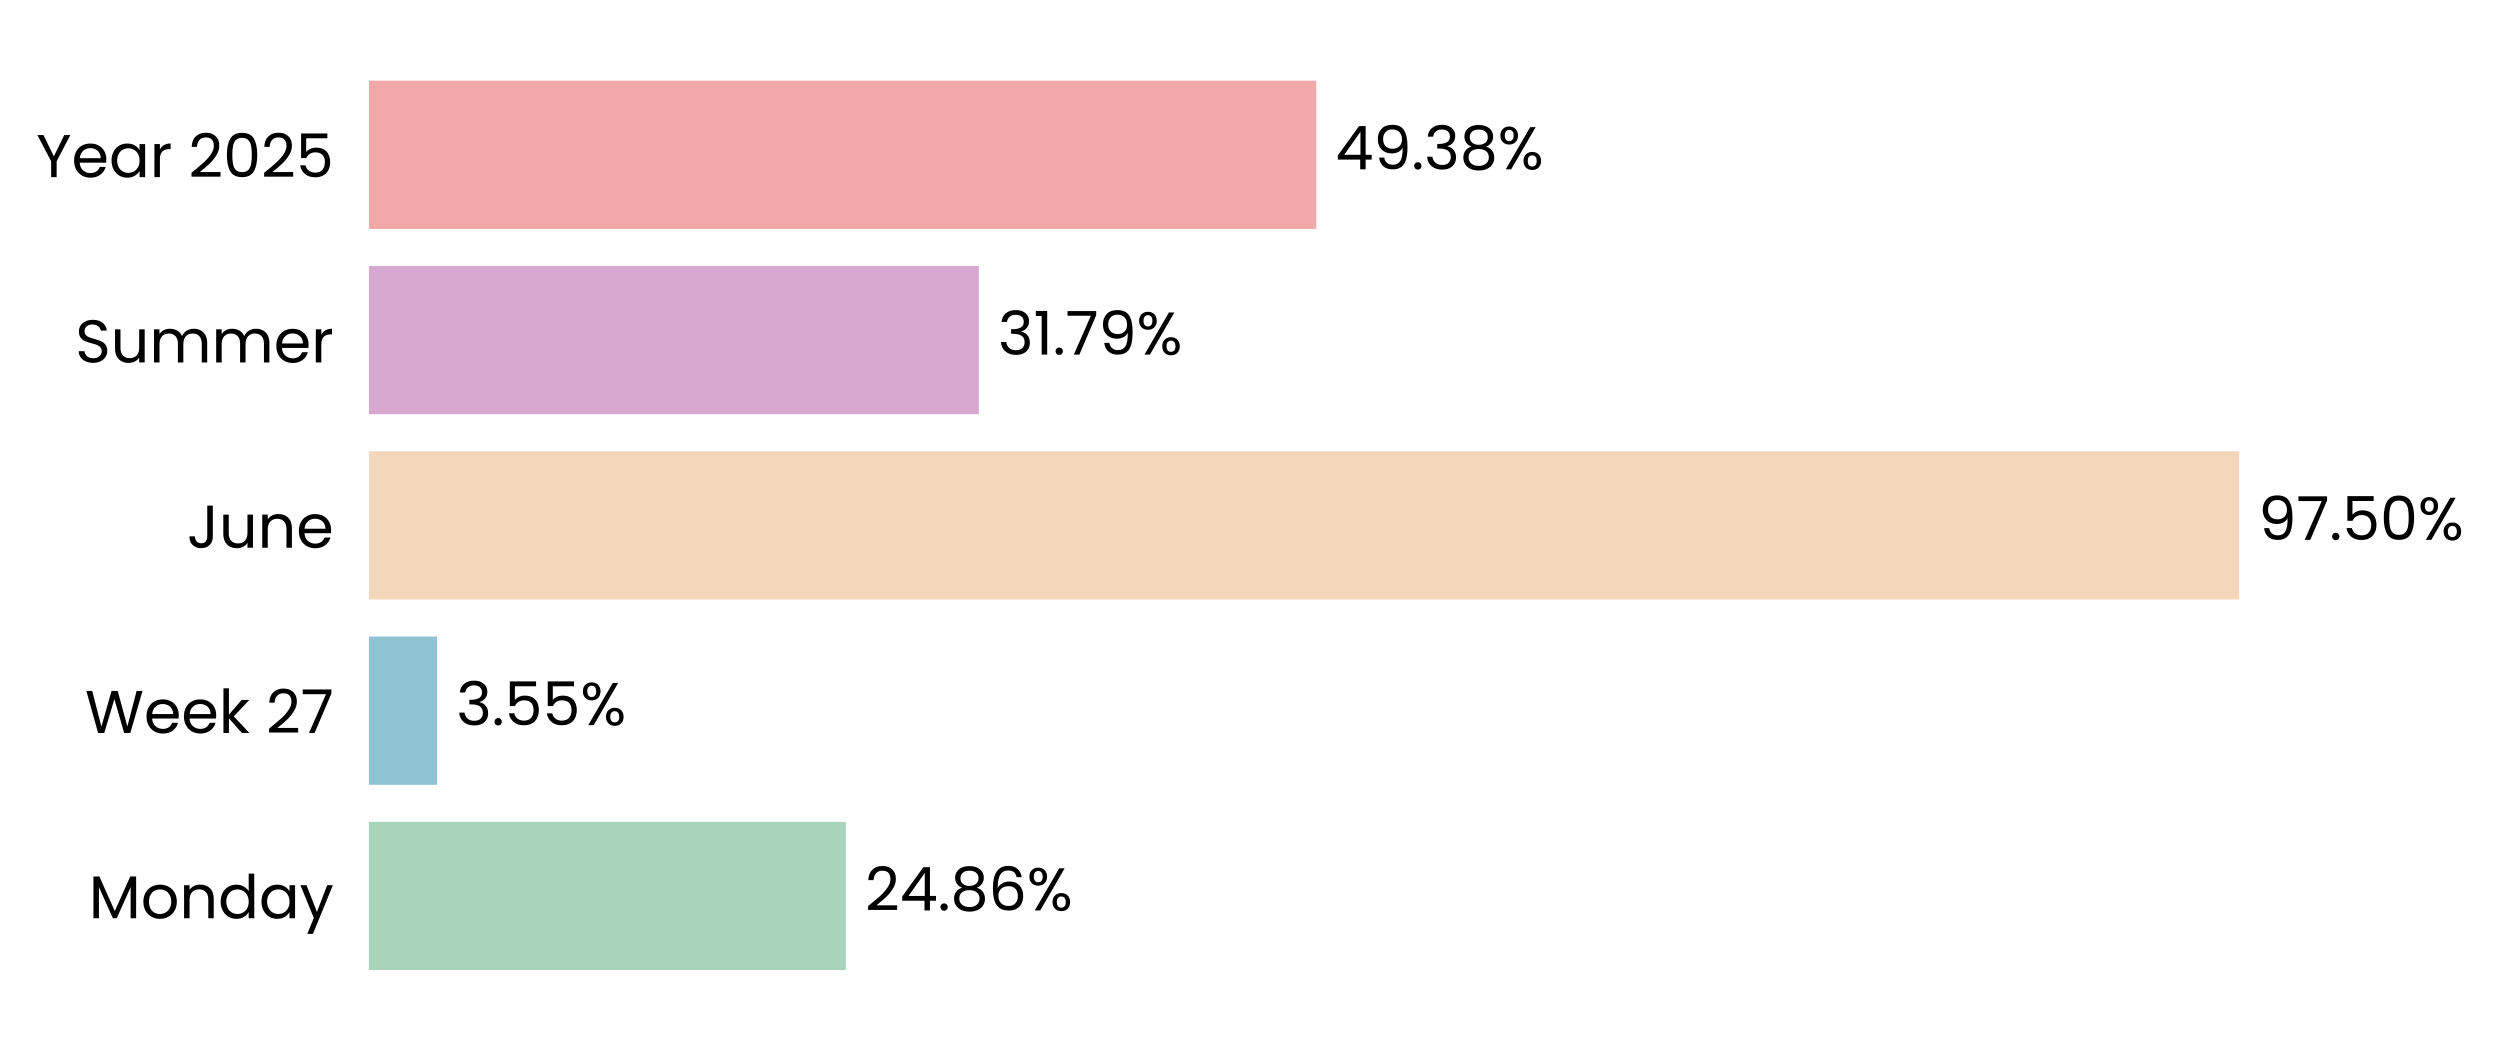
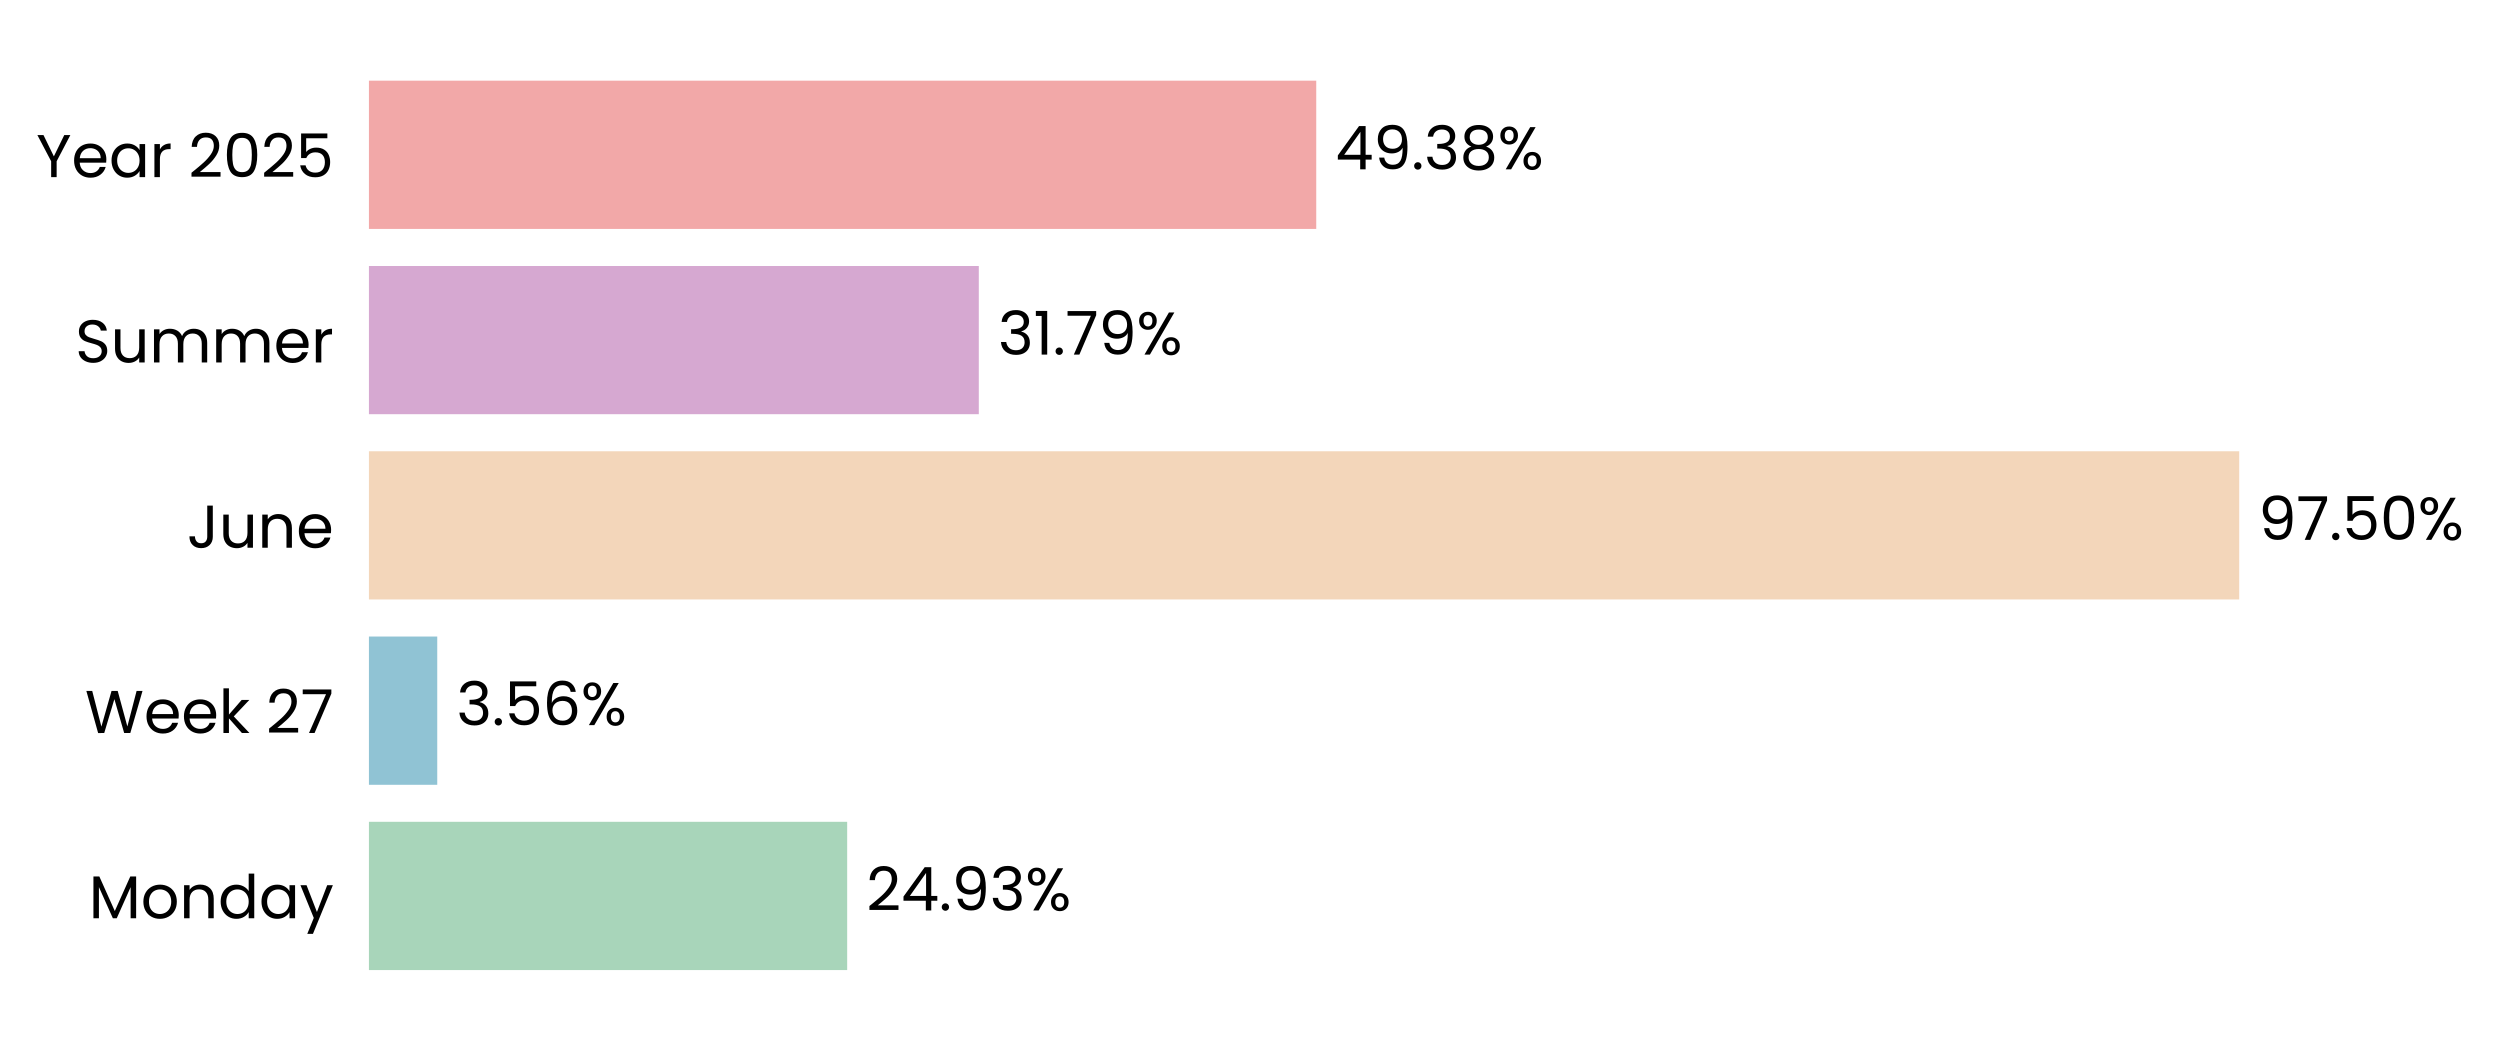
<svg xmlns="http://www.w3.org/2000/svg" xmlns:xlink="http://www.w3.org/1999/xlink" width="496.784pt" height="208.8pt" viewBox="0 0 496.784 208.8" version="1.1">
  <defs>
    <style type="text/css">*{stroke-linejoin: round; stroke-linecap: butt}</style>
  </defs>
  <g id="figure_1">
    <g id="patch_1">
      <path d="M 0 208.8  L 496.784 208.8  L 496.784 0  L 0 0  L 0 208.8  z " style="fill: none" />
    </g>
    <g id="axes_1">
      <g id="patch_2">
-         <path d="M 73.311 201.6  L 454.508 201.6  L 454.508 7.2  L 73.311 7.2  L 73.311 201.6  z " style="fill: none" />
+         <path d="M 73.311 201.6  L 454.499 201.6  L 454.499 7.2  L 73.311 7.2  L 73.311 201.6  z " style="fill: none" />
      </g>
      <g id="patch_3">
-         <path d="M 73.311 192.764  L 168.081 192.764  L 168.081 163.309  L 73.311 163.309  z " clip-path="url(#p3997eb6862)" style="fill: #a8d5ba" />
+         <path d="M 73.311 192.764  L 168.344 192.764  L 168.344 163.309  L 73.311 163.309  z " clip-path="url(#pf3eef83bd9)" style="fill: #a8d5ba" />
      </g>
      <g id="patch_4">
-         <path d="M 73.311 155.945  L 86.85 155.945  L 86.85 126.491  L 73.311 126.491  z " clip-path="url(#p3997eb6862)" style="fill: #90c3d4" />
+         <path d="M 73.311 155.945  L 86.887 155.945  L 86.887 126.491  L 73.311 126.491  z " clip-path="url(#pf3eef83bd9)" style="fill: #90c3d4" />
      </g>
      <g id="patch_5">
-         <path d="M 73.311 119.127  L 444.961 119.127  L 444.961 89.673  L 73.311 89.673  z " clip-path="url(#p3997eb6862)" style="fill: #f3d6ba" />
+         <path d="M 73.311 119.127  L 444.961 119.127  L 444.961 89.673  L 73.311 89.673  z " clip-path="url(#pf3eef83bd9)" style="fill: #f3d6ba" />
      </g>
      <g id="patch_6">
-         <path d="M 73.311 82.309  L 194.501 82.309  L 194.501 52.855  L 73.311 52.855  z " clip-path="url(#p3997eb6862)" style="fill: #d6a8d1" />
+         <path d="M 73.311 82.309  L 194.501 82.309  L 194.501 52.855  L 73.311 52.855  z " clip-path="url(#pf3eef83bd9)" style="fill: #d6a8d1" />
      </g>
      <g id="patch_7">
-         <path d="M 73.311 45.491  L 261.558 45.491  L 261.558 16.036  L 73.311 16.036  z " clip-path="url(#p3997eb6862)" style="fill: #f2a8a8" />
+         <path d="M 73.311 45.491  L 261.555 45.491  L 261.555 16.036  L 73.311 16.036  z " clip-path="url(#pf3eef83bd9)" style="fill: #f2a8a8" />
      </g>
      <g id="matplotlib.axis_1">
        <g id="ytick_1">
          <g id="text_1">
            <g transform="translate(17.64187 182.4764) scale(0.12 -0.12)">
              <defs>
                <path id="Poppins-Regular-4d" d="M 5018 4429  L 5018 0  L 4435 0  L 4435 3302  L 2963 0  L 2554 0  L 1075 3309  L 1075 0  L 493 0  L 493 4429  L 1120 4429  L 2758 768  L 4397 4429  L 5018 4429  z " transform="scale(0.015625)" />
                <path id="Poppins-Regular-6f" d="M 2022 -58  Q 1530 -58 1130 166  Q 730 390 502 803  Q 275 1216 275 1760  Q 275 2298 508 2710  Q 742 3123 1145 3344  Q 1549 3565 2048 3565  Q 2547 3565 2950 3344  Q 3354 3123 3587 2713  Q 3821 2304 3821 1760  Q 3821 1216 3581 803  Q 3341 390 2931 166  Q 2522 -58 2022 -58  z M 2022 454  Q 2336 454 2611 601  Q 2886 749 3056 1043  Q 3226 1338 3226 1760  Q 3226 2182 3059 2476  Q 2893 2771 2624 2915  Q 2355 3059 2042 3059  Q 1722 3059 1456 2915  Q 1190 2771 1030 2476  Q 870 2182 870 1760  Q 870 1331 1027 1036  Q 1184 742 1446 598  Q 1709 454 2022 454  z " transform="scale(0.015625)" />
                <path id="Poppins-Regular-6e" d="M 2202 3571  Q 2842 3571 3238 3184  Q 3635 2797 3635 2067  L 3635 0  L 3059 0  L 3059 1984  Q 3059 2509 2796 2787  Q 2534 3066 2080 3066  Q 1619 3066 1347 2778  Q 1075 2490 1075 1939  L 1075 0  L 493 0  L 493 3507  L 1075 3507  L 1075 3008  Q 1248 3277 1545 3424  Q 1843 3571 2202 3571  z " transform="scale(0.015625)" />
                <path id="Poppins-Regular-64" d="M 275 1766  Q 275 2304 492 2710  Q 710 3117 1091 3341  Q 1472 3565 1946 3565  Q 2355 3565 2707 3376  Q 3059 3187 3245 2880  L 3245 4736  L 3834 4736  L 3834 0  L 3245 0  L 3245 659  Q 3072 346 2733 144  Q 2394 -58 1939 -58  Q 1472 -58 1091 172  Q 710 403 492 819  Q 275 1235 275 1766  z M 3245 1760  Q 3245 2157 3085 2451  Q 2925 2746 2653 2902  Q 2381 3059 2054 3059  Q 1728 3059 1459 2905  Q 1190 2752 1030 2457  Q 870 2163 870 1766  Q 870 1363 1030 1065  Q 1190 768 1459 611  Q 1728 454 2054 454  Q 2381 454 2653 611  Q 2925 768 3085 1065  Q 3245 1363 3245 1760  z " transform="scale(0.015625)" />
                <path id="Poppins-Regular-61" d="M 275 1766  Q 275 2304 492 2710  Q 710 3117 1091 3341  Q 1472 3565 1939 3565  Q 2400 3565 2739 3366  Q 3078 3168 3245 2867  L 3245 3507  L 3834 3507  L 3834 0  L 3245 0  L 3245 653  Q 3072 346 2729 144  Q 2387 -58 1933 -58  Q 1466 -58 1088 172  Q 710 403 492 819  Q 275 1235 275 1766  z M 3245 1760  Q 3245 2157 3085 2451  Q 2925 2746 2653 2902  Q 2381 3059 2054 3059  Q 1728 3059 1459 2905  Q 1190 2752 1030 2457  Q 870 2163 870 1766  Q 870 1363 1030 1065  Q 1190 768 1459 611  Q 1728 454 2054 454  Q 2381 454 2653 611  Q 2925 768 3085 1065  Q 3245 1363 3245 1760  z " transform="scale(0.015625)" />
                <path id="Poppins-Regular-79" d="M 3514 3507  L 1402 -1651  L 800 -1651  L 1491 38  L 77 3507  L 723 3507  L 1824 666  L 2912 3507  L 3514 3507  z " transform="scale(0.015625)" />
              </defs>
              <use xlink:href="#Poppins-Regular-4d" />
              <use xlink:href="#Poppins-Regular-6f" transform="translate(86.09999 0)" />
              <use xlink:href="#Poppins-Regular-6e" transform="translate(150.1 0)" />
              <use xlink:href="#Poppins-Regular-64" transform="translate(214.1 0)" />
              <use xlink:href="#Poppins-Regular-61" transform="translate(281.7 0)" />
              <use xlink:href="#Poppins-Regular-79" transform="translate(349.2999 0)" />
            </g>
          </g>
        </g>
        <g id="ytick_2">
          <g id="text_2">
            <g transform="translate(16.88437 145.6582) scale(0.12 -0.12)">
              <defs>
                <path id="Poppins-Regular-57" d="M 6099 4461  L 4806 0  L 4154 0  L 3117 3590  L 2042 0  L 1395 -6  L 147 4461  L 768 4461  L 1741 678  L 2816 4461  L 3469 4461  L 4493 691  L 5472 4461  L 6099 4461  z " transform="scale(0.015625)" />
                <path id="Poppins-Regular-65" d="M 3693 1888  Q 3693 1722 3674 1536  L 870 1536  Q 902 1018 1225 726  Q 1549 435 2010 435  Q 2387 435 2640 611  Q 2893 787 2995 1082  L 3622 1082  Q 3482 576 3059 259  Q 2637 -58 2010 -58  Q 1510 -58 1116 166  Q 723 390 499 803  Q 275 1216 275 1760  Q 275 2304 492 2713  Q 710 3123 1104 3344  Q 1498 3565 2010 3565  Q 2509 3565 2893 3347  Q 3277 3130 3485 2749  Q 3693 2368 3693 1888  z M 3091 2010  Q 3091 2342 2944 2582  Q 2797 2822 2544 2947  Q 2291 3072 1984 3072  Q 1542 3072 1232 2790  Q 922 2509 877 2010  L 3091 2010  z " transform="scale(0.015625)" />
                <path id="Poppins-Regular-6b" d="M 2451 0  L 1075 1549  L 1075 0  L 493 0  L 493 4736  L 1075 4736  L 1075 1952  L 2426 3507  L 3238 3507  L 1587 1760  L 3245 0  L 2451 0  z " transform="scale(0.015625)" />
                <path id="Poppins-Regular-20" transform="scale(0.015625)" />
                <path id="Poppins-Regular-32" d="M 326 467  Q 1139 1120 1600 1539  Q 2061 1958 2377 2416  Q 2694 2874 2694 3315  Q 2694 3731 2492 3971  Q 2291 4211 1843 4211  Q 1408 4211 1168 3939  Q 928 3667 909 3213  L 346 3213  Q 371 3930 780 4320  Q 1190 4710 1837 4710  Q 2496 4710 2883 4345  Q 3270 3981 3270 3341  Q 3270 2810 2953 2307  Q 2637 1805 2233 1424  Q 1830 1043 1203 538  L 3405 538  L 3405 51  L 326 51  L 326 467  z " transform="scale(0.015625)" />
                <path id="Poppins-Regular-37" d="M 3245 4173  L 1466 0  L 877 0  L 2682 4115  L 211 4115  L 211 4614  L 3245 4614  L 3245 4173  z " transform="scale(0.015625)" />
              </defs>
              <use xlink:href="#Poppins-Regular-57" />
              <use xlink:href="#Poppins-Regular-65" transform="translate(97.59999 0)" />
              <use xlink:href="#Poppins-Regular-65" transform="translate(159.6 0)" />
              <use xlink:href="#Poppins-Regular-6b" transform="translate(221.6 0)" />
              <use xlink:href="#Poppins-Regular-20" transform="translate(273.0999 0)" />
              <use xlink:href="#Poppins-Regular-32" transform="translate(299.7999 0)" />
              <use xlink:href="#Poppins-Regular-37" transform="translate(357.2999 0)" />
            </g>
          </g>
        </g>
        <g id="ytick_3">
          <g id="text_3">
            <g transform="translate(37.15125 108.84) scale(0.12 -0.12)">
              <defs>
                <path id="Poppins-Regular-4a" d="M 2739 4461  L 2739 1165  Q 2739 614 2400 284  Q 2061 -45 1504 -45  Q 941 -45 601 291  Q 262 627 262 1210  L 845 1210  Q 851 883 1014 678  Q 1178 474 1504 474  Q 1830 474 1990 669  Q 2150 864 2150 1165  L 2150 4461  L 2739 4461  z " transform="scale(0.015625)" />
                <path id="Poppins-Regular-75" d="M 3603 3507  L 3603 0  L 3021 0  L 3021 518  Q 2854 250 2556 99  Q 2259 -51 1901 -51  Q 1491 -51 1164 118  Q 838 288 649 627  Q 461 966 461 1453  L 461 3507  L 1037 3507  L 1037 1530  Q 1037 1011 1299 732  Q 1562 454 2016 454  Q 2483 454 2752 742  Q 3021 1030 3021 1581  L 3021 3507  L 3603 3507  z " transform="scale(0.015625)" />
              </defs>
              <use xlink:href="#Poppins-Regular-4a" />
              <use xlink:href="#Poppins-Regular-75" transform="translate(52.99999 0)" />
              <use xlink:href="#Poppins-Regular-6e" transform="translate(117 0)" />
              <use xlink:href="#Poppins-Regular-65" transform="translate(181 0)" />
            </g>
          </g>
        </g>
        <g id="ytick_4">
          <g id="text_4">
            <g transform="translate(14.95125 72.02182) scale(0.12 -0.12)">
              <defs>
                <path id="Poppins-Regular-53" d="M 1907 -45  Q 1466 -45 1117 112  Q 768 269 569 547  Q 371 826 365 1190  L 986 1190  Q 1018 877 1245 662  Q 1472 448 1907 448  Q 2323 448 2563 656  Q 2803 864 2803 1190  Q 2803 1446 2662 1606  Q 2522 1766 2310 1849  Q 2099 1933 1741 2029  Q 1299 2144 1033 2259  Q 768 2374 579 2620  Q 390 2867 390 3283  Q 390 3648 576 3929  Q 762 4211 1098 4364  Q 1434 4518 1869 4518  Q 2496 4518 2896 4204  Q 3296 3891 3347 3373  L 2707 3373  Q 2675 3629 2438 3824  Q 2202 4019 1811 4019  Q 1446 4019 1216 3830  Q 986 3642 986 3302  Q 986 3059 1123 2905  Q 1261 2752 1462 2672  Q 1664 2592 2029 2490  Q 2470 2368 2739 2249  Q 3008 2131 3200 1884  Q 3392 1638 3392 1216  Q 3392 890 3219 602  Q 3046 314 2707 134  Q 2368 -45 1907 -45  z " transform="scale(0.015625)" />
                <path id="Poppins-Regular-6d" d="M 4710 3571  Q 5120 3571 5440 3401  Q 5760 3232 5945 2893  Q 6131 2554 6131 2067  L 6131 0  L 5555 0  L 5555 1984  Q 5555 2509 5296 2787  Q 5037 3066 4595 3066  Q 4141 3066 3872 2774  Q 3603 2483 3603 1933  L 3603 0  L 3027 0  L 3027 1984  Q 3027 2509 2768 2787  Q 2509 3066 2067 3066  Q 1613 3066 1344 2774  Q 1075 2483 1075 1933  L 1075 0  L 493 0  L 493 3507  L 1075 3507  L 1075 3002  Q 1248 3277 1539 3424  Q 1830 3571 2182 3571  Q 2624 3571 2963 3372  Q 3302 3174 3469 2790  Q 3616 3162 3955 3366  Q 4294 3571 4710 3571  z " transform="scale(0.015625)" />
                <path id="Poppins-Regular-72" d="M 1075 2938  Q 1229 3238 1513 3404  Q 1798 3571 2208 3571  L 2208 2970  L 2054 2970  Q 1075 2970 1075 1907  L 1075 0  L 493 0  L 493 3507  L 1075 3507  L 1075 2938  z " transform="scale(0.015625)" />
              </defs>
              <use xlink:href="#Poppins-Regular-53" />
              <use xlink:href="#Poppins-Regular-75" transform="translate(58.7 0)" />
              <use xlink:href="#Poppins-Regular-6d" transform="translate(122.7 0)" />
              <use xlink:href="#Poppins-Regular-6d" transform="translate(225.7 0)" />
              <use xlink:href="#Poppins-Regular-65" transform="translate(328.7 0)" />
              <use xlink:href="#Poppins-Regular-72" transform="translate(390.6999 0)" />
            </g>
          </g>
        </g>
        <g id="ytick_5">
          <g id="text_5">
            <g transform="translate(7.2 35.20364) scale(0.12 -0.12)">
              <defs>
                <path id="Poppins-Regular-59" d="M 3616 4461  L 2163 1683  L 2163 0  L 1581 0  L 1581 1683  L 122 4461  L 768 4461  L 1869 2202  L 2970 4461  L 3616 4461  z " transform="scale(0.015625)" />
                <path id="Poppins-Regular-30" d="M 397 2362  Q 397 3462 755 4080  Q 1114 4698 2010 4698  Q 2899 4698 3257 4080  Q 3616 3462 3616 2362  Q 3616 1242 3257 621  Q 2899 0 2010 0  Q 1114 0 755 621  Q 397 1242 397 2362  z M 3040 2362  Q 3040 2918 2966 3305  Q 2893 3693 2665 3929  Q 2438 4166 2010 4166  Q 1574 4166 1347 3929  Q 1120 3693 1046 3305  Q 973 2918 973 2362  Q 973 1786 1046 1395  Q 1120 1005 1347 768  Q 1574 531 2010 531  Q 2438 531 2665 768  Q 2893 1005 2966 1395  Q 3040 1786 3040 2362  z " transform="scale(0.015625)" />
                <path id="Poppins-Regular-35" d="M 3347 4122  L 1101 4122  L 1101 2662  Q 1248 2867 1536 2998  Q 1824 3130 2157 3130  Q 2688 3130 3021 2909  Q 3354 2688 3498 2339  Q 3642 1990 3642 1600  Q 3642 1139 3469 774  Q 3296 410 2941 198  Q 2586 -13 2061 -13  Q 1389 -13 973 332  Q 557 678 467 1254  L 1037 1254  Q 1120 890 1389 685  Q 1658 480 2067 480  Q 2573 480 2829 784  Q 3085 1088 3085 1587  Q 3085 2086 2829 2358  Q 2573 2630 2074 2630  Q 1734 2630 1481 2467  Q 1229 2304 1114 2022  L 563 2022  L 563 4634  L 3347 4634  L 3347 4122  z " transform="scale(0.015625)" />
              </defs>
              <use xlink:href="#Poppins-Regular-59" />
              <use xlink:href="#Poppins-Regular-65" transform="translate(58.39999 0)" />
              <use xlink:href="#Poppins-Regular-61" transform="translate(120.4 0)" />
              <use xlink:href="#Poppins-Regular-72" transform="translate(188 0)" />
              <use xlink:href="#Poppins-Regular-20" transform="translate(225.3 0)" />
              <use xlink:href="#Poppins-Regular-32" transform="translate(252 0)" />
              <use xlink:href="#Poppins-Regular-30" transform="translate(309.4999 0)" />
              <use xlink:href="#Poppins-Regular-32" transform="translate(372.2999 0)" />
              <use xlink:href="#Poppins-Regular-35" transform="translate(429.7999 0)" />
            </g>
          </g>
        </g>
      </g>
      <g id="text_6">
-         <g transform="translate(171.8931 180.9164) scale(0.12 -0.12)">
+         <g transform="translate(172.1554 180.9164) scale(0.12 -0.12)">
          <defs>
            <path id="Poppins-Regular-34" d="M 256 1030  L 256 1472  L 2502 4582  L 3200 4582  L 3200 1536  L 3840 1536  L 3840 1030  L 3200 1030  L 3200 0  L 2624 0  L 2624 1030  L 256 1030  z M 2650 3974  L 928 1536  L 2650 1536  L 2650 3974  z " transform="scale(0.015625)" />
            <path id="Poppins-Regular-2e" d="M 678 -38  Q 512 -38 397 77  Q 282 192 282 358  Q 282 525 397 640  Q 512 755 678 755  Q 838 755 950 640  Q 1062 525 1062 358  Q 1062 192 950 77  Q 838 -38 678 -38  z " transform="scale(0.015625)" />
-             <path id="Poppins-Regular-38" d="M 1242 2406  Q 883 2547 691 2816  Q 499 3085 499 3469  Q 499 3814 672 4092  Q 845 4371 1187 4534  Q 1530 4698 2016 4698  Q 2502 4698 2844 4534  Q 3187 4371 3363 4092  Q 3539 3814 3539 3469  Q 3539 3098 3340 2819  Q 3142 2541 2797 2406  Q 3194 2285 3427 1981  Q 3661 1677 3661 1248  Q 3661 832 3456 521  Q 3251 211 2876 41  Q 2502 -128 2016 -128  Q 1530 -128 1162 41  Q 794 211 589 521  Q 384 832 384 1248  Q 384 1677 614 1984  Q 845 2291 1242 2406  z M 2976 3398  Q 2976 3789 2720 4000  Q 2464 4211 2016 4211  Q 1574 4211 1318 4000  Q 1062 3789 1062 3392  Q 1062 3034 1328 2816  Q 1594 2598 2016 2598  Q 2445 2598 2710 2819  Q 2976 3040 2976 3398  z M 2016 2150  Q 1542 2150 1241 1929  Q 941 1709 941 1267  Q 941 858 1232 608  Q 1523 358 2016 358  Q 2509 358 2797 608  Q 3085 858 3085 1267  Q 3085 1696 2790 1923  Q 2496 2150 2016 2150  z " transform="scale(0.015625)" />
-             <path id="Poppins-Regular-36" d="M 2976 3526  Q 2835 4237 2099 4237  Q 1530 4237 1248 3798  Q 966 3360 973 2355  Q 1120 2688 1462 2877  Q 1805 3066 2227 3066  Q 2886 3066 3280 2656  Q 3674 2246 3674 1523  Q 3674 1088 3504 742  Q 3334 397 2992 192  Q 2650 -13 2163 -13  Q 1504 -13 1133 281  Q 762 576 614 1094  Q 467 1613 467 2374  Q 467 4723 2106 4723  Q 2733 4723 3091 4384  Q 3450 4045 3514 3526  L 2976 3526  z M 2106 2573  Q 1830 2573 1587 2461  Q 1344 2349 1193 2121  Q 1043 1894 1043 1568  Q 1043 1082 1324 778  Q 1606 474 2131 474  Q 2579 474 2844 752  Q 3110 1030 3110 1504  Q 3110 2003 2854 2288  Q 2598 2573 2106 2573  z " transform="scale(0.015625)" />
+             <path id="Poppins-Regular-39" d="M 1146 1242  Q 1210 877 1443 678  Q 1677 480 2074 480  Q 2605 480 2857 896  Q 3110 1312 3098 2298  Q 2963 2010 2649 1846  Q 2336 1683 1952 1683  Q 1523 1683 1187 1859  Q 851 2035 659 2374  Q 467 2714 467 3194  Q 467 3878 864 4297  Q 1261 4717 1990 4717  Q 2886 4717 3248 4134  Q 3610 3552 3610 2400  Q 3610 1594 3466 1069  Q 3322 544 2979 269  Q 2637 -6 2042 -6  Q 1389 -6 1024 346  Q 659 698 608 1242  L 1146 1242  z M 2048 2176  Q 2477 2176 2752 2441  Q 3027 2707 3027 3162  Q 3027 3642 2758 3936  Q 2490 4230 2003 4230  Q 1555 4230 1289 3948  Q 1024 3667 1024 3206  Q 1024 2739 1286 2457  Q 1549 2176 2048 2176  z " transform="scale(0.015625)" />
+             <path id="Poppins-Regular-33" d="M 384 3462  Q 429 4051 838 4384  Q 1248 4717 1901 4717  Q 2336 4717 2653 4560  Q 2970 4403 3133 4134  Q 3296 3866 3296 3526  Q 3296 3130 3069 2842  Q 2842 2554 2477 2470  L 2477 2438  Q 2893 2336 3136 2035  Q 3379 1734 3379 1248  Q 3379 883 3212 592  Q 3046 301 2713 134  Q 2381 -32 1914 -32  Q 1235 -32 800 323  Q 365 678 314 1331  L 877 1331  Q 922 947 1190 704  Q 1459 461 1907 461  Q 2355 461 2588 694  Q 2822 928 2822 1299  Q 2822 1779 2502 1990  Q 2182 2202 1536 2202  L 1389 2202  L 1389 2688  L 1542 2688  Q 2131 2694 2432 2883  Q 2733 3072 2733 3469  Q 2733 3808 2512 4013  Q 2291 4218 1882 4218  Q 1485 4218 1241 4013  Q 998 3808 954 3462  L 384 3462  z " transform="scale(0.015625)" />
            <path id="Poppins-Regular-25" d="M 269 3584  Q 269 4019 531 4278  Q 794 4538 1203 4538  Q 1613 4538 1875 4278  Q 2138 4019 2138 3584  Q 2138 3142 1875 2883  Q 1613 2624 1203 2624  Q 794 2624 531 2883  Q 269 3142 269 3584  z M 4006 4467  L 1414 0  L 838 0  L 3430 4467  L 4006 4467  z M 1203 4179  Q 986 4179 861 4028  Q 736 3878 736 3584  Q 736 3290 861 3136  Q 986 2982 1203 2982  Q 1421 2982 1549 3139  Q 1677 3296 1677 3584  Q 1677 3878 1549 4028  Q 1421 4179 1203 4179  z M 2720 883  Q 2720 1325 2982 1584  Q 3245 1843 3654 1843  Q 4064 1843 4323 1584  Q 4582 1325 4582 883  Q 4582 448 4323 185  Q 4064 -77 3654 -77  Q 3245 -77 2982 182  Q 2720 442 2720 883  z M 3648 1478  Q 3430 1478 3302 1328  Q 3174 1178 3174 883  Q 3174 595 3302 444  Q 3430 294 3648 294  Q 3866 294 3994 444  Q 4122 595 4122 883  Q 4122 1178 3994 1328  Q 3866 1478 3648 1478  z " transform="scale(0.015625)" />
          </defs>
          <use xlink:href="#Poppins-Regular-32" />
          <use xlink:href="#Poppins-Regular-34" transform="translate(57.49999 0)" />
          <use xlink:href="#Poppins-Regular-2e" transform="translate(120.4 0)" />
-           <use xlink:href="#Poppins-Regular-38" transform="translate(141.4 0)" />
-           <use xlink:href="#Poppins-Regular-36" transform="translate(204.5 0)" />
-           <use xlink:href="#Poppins-Regular-25" transform="translate(267.9999 0)" />
+           <use xlink:href="#Poppins-Regular-39" transform="translate(141.4 0)" />
+           <use xlink:href="#Poppins-Regular-33" transform="translate(204.3999 0)" />
+           <use xlink:href="#Poppins-Regular-25" transform="translate(263.2999 0)" />
        </g>
      </g>
      <g id="text_7">
-         <g transform="translate(90.66177 144.0982) scale(0.12 -0.12)">
+         <g transform="translate(90.69917 144.0982) scale(0.12 -0.12)">
          <defs>
-             <path id="Poppins-Regular-33" d="M 384 3462  Q 429 4051 838 4384  Q 1248 4717 1901 4717  Q 2336 4717 2653 4560  Q 2970 4403 3133 4134  Q 3296 3866 3296 3526  Q 3296 3130 3069 2842  Q 2842 2554 2477 2470  L 2477 2438  Q 2893 2336 3136 2035  Q 3379 1734 3379 1248  Q 3379 883 3212 592  Q 3046 301 2713 134  Q 2381 -32 1914 -32  Q 1235 -32 800 323  Q 365 678 314 1331  L 877 1331  Q 922 947 1190 704  Q 1459 461 1907 461  Q 2355 461 2588 694  Q 2822 928 2822 1299  Q 2822 1779 2502 1990  Q 2182 2202 1536 2202  L 1389 2202  L 1389 2688  L 1542 2688  Q 2131 2694 2432 2883  Q 2733 3072 2733 3469  Q 2733 3808 2512 4013  Q 2291 4218 1882 4218  Q 1485 4218 1241 4013  Q 998 3808 954 3462  L 384 3462  z " transform="scale(0.015625)" />
+             <path id="Poppins-Regular-36" d="M 2976 3526  Q 2835 4237 2099 4237  Q 1530 4237 1248 3798  Q 966 3360 973 2355  Q 1120 2688 1462 2877  Q 1805 3066 2227 3066  Q 2886 3066 3280 2656  Q 3674 2246 3674 1523  Q 3674 1088 3504 742  Q 3334 397 2992 192  Q 2650 -13 2163 -13  Q 1504 -13 1133 281  Q 762 576 614 1094  Q 467 1613 467 2374  Q 467 4723 2106 4723  Q 2733 4723 3091 4384  Q 3450 4045 3514 3526  L 2976 3526  z M 2106 2573  Q 1830 2573 1587 2461  Q 1344 2349 1193 2121  Q 1043 1894 1043 1568  Q 1043 1082 1324 778  Q 1606 474 2131 474  Q 2579 474 2844 752  Q 3110 1030 3110 1504  Q 3110 2003 2854 2288  Q 2598 2573 2106 2573  z " transform="scale(0.015625)" />
          </defs>
          <use xlink:href="#Poppins-Regular-33" />
          <use xlink:href="#Poppins-Regular-2e" transform="translate(58.89999 0)" />
          <use xlink:href="#Poppins-Regular-35" transform="translate(79.89998 0)" />
-           <use xlink:href="#Poppins-Regular-35" transform="translate(142.7 0)" />
-           <use xlink:href="#Poppins-Regular-25" transform="translate(205.5 0)" />
+           <use xlink:href="#Poppins-Regular-36" transform="translate(142.7 0)" />
+           <use xlink:href="#Poppins-Regular-25" transform="translate(206.2 0)" />
        </g>
      </g>
      <g id="text_8">
-         <g transform="translate(448.7727 107.28) scale(0.12 -0.12)">
-           <defs>
-             <path id="Poppins-Regular-39" d="M 1146 1242  Q 1210 877 1443 678  Q 1677 480 2074 480  Q 2605 480 2857 896  Q 3110 1312 3098 2298  Q 2963 2010 2649 1846  Q 2336 1683 1952 1683  Q 1523 1683 1187 1859  Q 851 2035 659 2374  Q 467 2714 467 3194  Q 467 3878 864 4297  Q 1261 4717 1990 4717  Q 2886 4717 3248 4134  Q 3610 3552 3610 2400  Q 3610 1594 3466 1069  Q 3322 544 2979 269  Q 2637 -6 2042 -6  Q 1389 -6 1024 346  Q 659 698 608 1242  L 1146 1242  z M 2048 2176  Q 2477 2176 2752 2441  Q 3027 2707 3027 3162  Q 3027 3642 2758 3936  Q 2490 4230 2003 4230  Q 1555 4230 1289 3948  Q 1024 3667 1024 3206  Q 1024 2739 1286 2457  Q 1549 2176 2048 2176  z " transform="scale(0.015625)" />
-           </defs>
+         <g transform="translate(448.7726 107.28) scale(0.12 -0.12)">
          <use xlink:href="#Poppins-Regular-39" />
          <use xlink:href="#Poppins-Regular-37" transform="translate(62.99999 0)" />
          <use xlink:href="#Poppins-Regular-2e" transform="translate(117.6 0)" />
          <use xlink:href="#Poppins-Regular-35" transform="translate(138.6 0)" />
          <use xlink:href="#Poppins-Regular-30" transform="translate(201.3999 0)" />
          <use xlink:href="#Poppins-Regular-25" transform="translate(264.1999 0)" />
        </g>
      </g>
      <g id="text_9">
-         <g transform="translate(198.3133 70.46182) scale(0.12 -0.12)">
+         <g transform="translate(198.3132 70.46182) scale(0.12 -0.12)">
          <defs>
            <path id="Poppins-Regular-31" d="M 243 4096  L 243 4627  L 1446 4627  L 1446 0  L 858 0  L 858 4096  L 243 4096  z " transform="scale(0.015625)" />
          </defs>
          <use xlink:href="#Poppins-Regular-33" />
          <use xlink:href="#Poppins-Regular-31" transform="translate(58.89999 0)" />
          <use xlink:href="#Poppins-Regular-2e" transform="translate(90.89998 0)" />
          <use xlink:href="#Poppins-Regular-37" transform="translate(111.9 0)" />
          <use xlink:href="#Poppins-Regular-39" transform="translate(166.5 0)" />
          <use xlink:href="#Poppins-Regular-25" transform="translate(229.4999 0)" />
        </g>
      </g>
      <g id="text_10">
-         <g transform="translate(265.3705 33.64364) scale(0.12 -0.12)">
+         <g transform="translate(265.3666 33.64364) scale(0.12 -0.12)">
+           <defs>
+             <path id="Poppins-Regular-38" d="M 1242 2406  Q 883 2547 691 2816  Q 499 3085 499 3469  Q 499 3814 672 4092  Q 845 4371 1187 4534  Q 1530 4698 2016 4698  Q 2502 4698 2844 4534  Q 3187 4371 3363 4092  Q 3539 3814 3539 3469  Q 3539 3098 3340 2819  Q 3142 2541 2797 2406  Q 3194 2285 3427 1981  Q 3661 1677 3661 1248  Q 3661 832 3456 521  Q 3251 211 2876 41  Q 2502 -128 2016 -128  Q 1530 -128 1162 41  Q 794 211 589 521  Q 384 832 384 1248  Q 384 1677 614 1984  Q 845 2291 1242 2406  z M 2976 3398  Q 2976 3789 2720 4000  Q 2464 4211 2016 4211  Q 1574 4211 1318 4000  Q 1062 3789 1062 3392  Q 1062 3034 1328 2816  Q 1594 2598 2016 2598  Q 2445 2598 2710 2819  Q 2976 3040 2976 3398  z M 2016 2150  Q 1542 2150 1241 1929  Q 941 1709 941 1267  Q 941 858 1232 608  Q 1523 358 2016 358  Q 2509 358 2797 608  Q 3085 858 3085 1267  Q 3085 1696 2790 1923  Q 2496 2150 2016 2150  z " transform="scale(0.015625)" />
+           </defs>
          <use xlink:href="#Poppins-Regular-34" />
          <use xlink:href="#Poppins-Regular-39" transform="translate(62.89999 0)" />
          <use xlink:href="#Poppins-Regular-2e" transform="translate(125.9 0)" />
          <use xlink:href="#Poppins-Regular-33" transform="translate(146.9 0)" />
          <use xlink:href="#Poppins-Regular-38" transform="translate(205.8 0)" />
          <use xlink:href="#Poppins-Regular-25" transform="translate(268.8999 0)" />
        </g>
      </g>
    </g>
  </g>
  <defs>
-     <clipPath id="p3997eb6862">
-       <rect x="73.311" y="7.2" width="381.197" height="194.4" />
+     <clipPath id="pf3eef83bd9">
+       <rect x="73.311" y="7.2" width="381.188" height="194.4" />
    </clipPath>
  </defs>
</svg>
